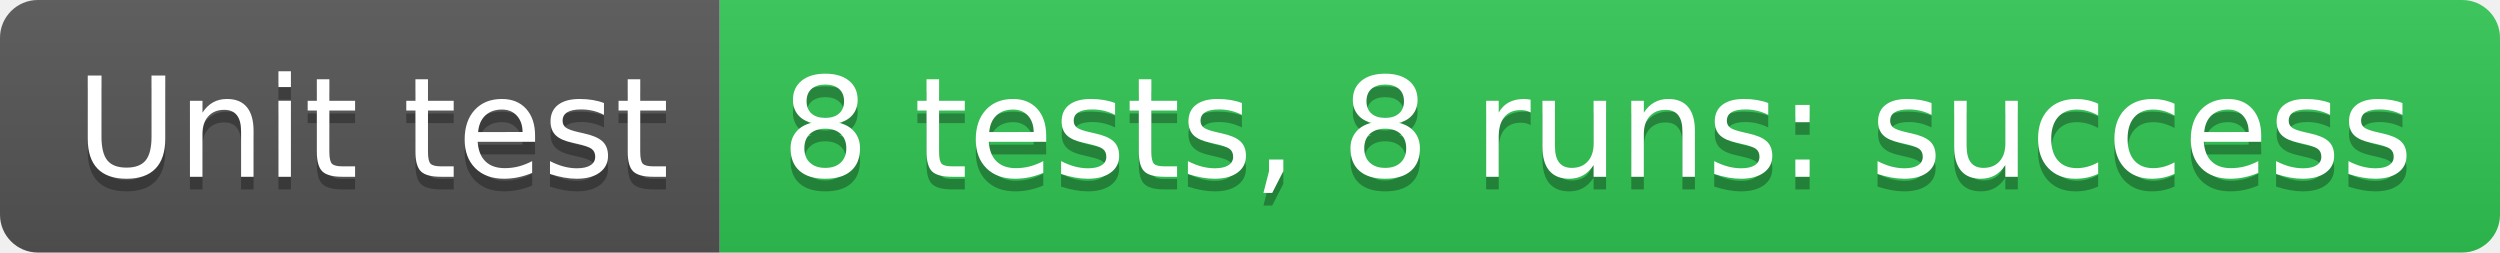
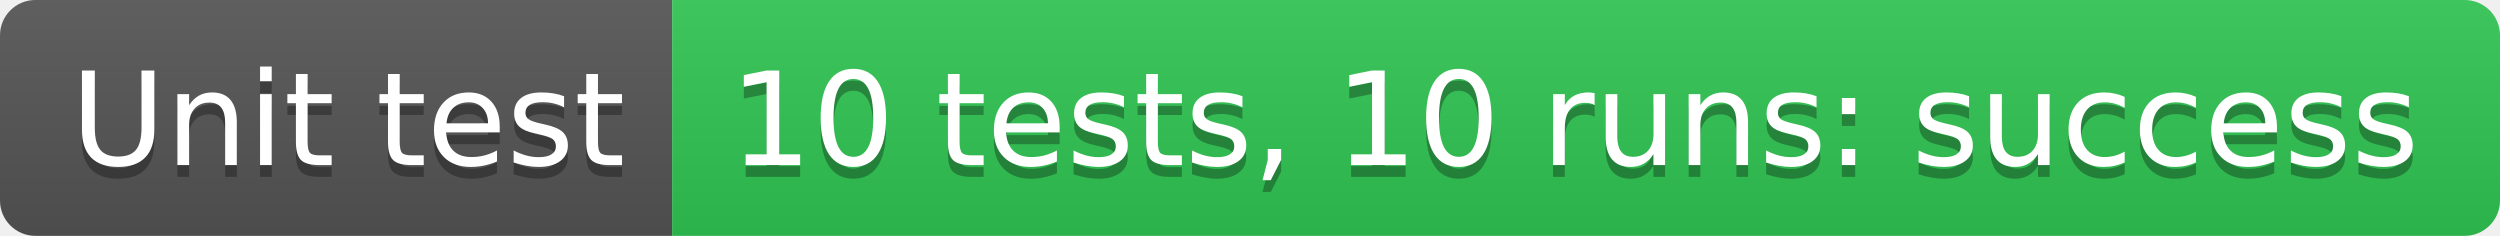
- <svg xmlns="http://www.w3.org/2000/svg" width="198" height="20" role="img" aria-label="Unit test: 8 tests, 8 runs: success">
+ <svg xmlns="http://www.w3.org/2000/svg" width="212" height="20" role="img" aria-label="Unit test: 10 tests, 10 runs: success">
  <linearGradient id="s" x2="0" y2="100%">
    <stop offset="0" stop-color="#bbb" stop-opacity=".1" />
    <stop offset="1" stop-opacity=".1" />
  </linearGradient>
  <clipPath id="r">
-     <rect width="198" height="20" rx="3" fill="#fff" />
+     <rect width="212" height="20" rx="3" fill="#fff" />
  </clipPath>
  <g clip-path="url(#r)">
    <rect width="57" height="20" fill="#555" />
-     <rect x="57" width="141" height="20" fill="#31c653" />
-     <rect width="198" height="20" fill="url(#s)" />
+     <rect x="57" width="155" height="20" fill="#31c653" />
+     <rect width="212" height="20" fill="url(#s)" />
  </g>
  <g fill="#fff" text-anchor="middle" font-family="Verdana,Geneva,DejaVu Sans,sans-serif" text-rendering="geometricPrecision" font-size="110">
    <text aria-hidden="true" x="295" y="150" fill="#010101" fill-opacity=".3" transform="scale(.1)" textLength="470">Unit test</text>
    <text x="295" y="140" transform="scale(.1)" fill="#fff" textLength="470">Unit test</text>
-     <text aria-hidden="true" x="1265" y="150" fill="#010101" fill-opacity=".3" transform="scale(.1)" textLength="1310">8 tests, 8 runs: success</text>
-     <text x="1265" y="140" transform="scale(.1)" fill="#fff" textLength="1310">8 tests, 8 runs: success</text>
+     <text aria-hidden="true" x="1335" y="150" fill="#010101" fill-opacity=".3" transform="scale(.1)" textLength="1450">10 tests, 10 runs: success</text>
+     <text x="1335" y="140" transform="scale(.1)" fill="#fff" textLength="1450">10 tests, 10 runs: success</text>
  </g>
</svg>
